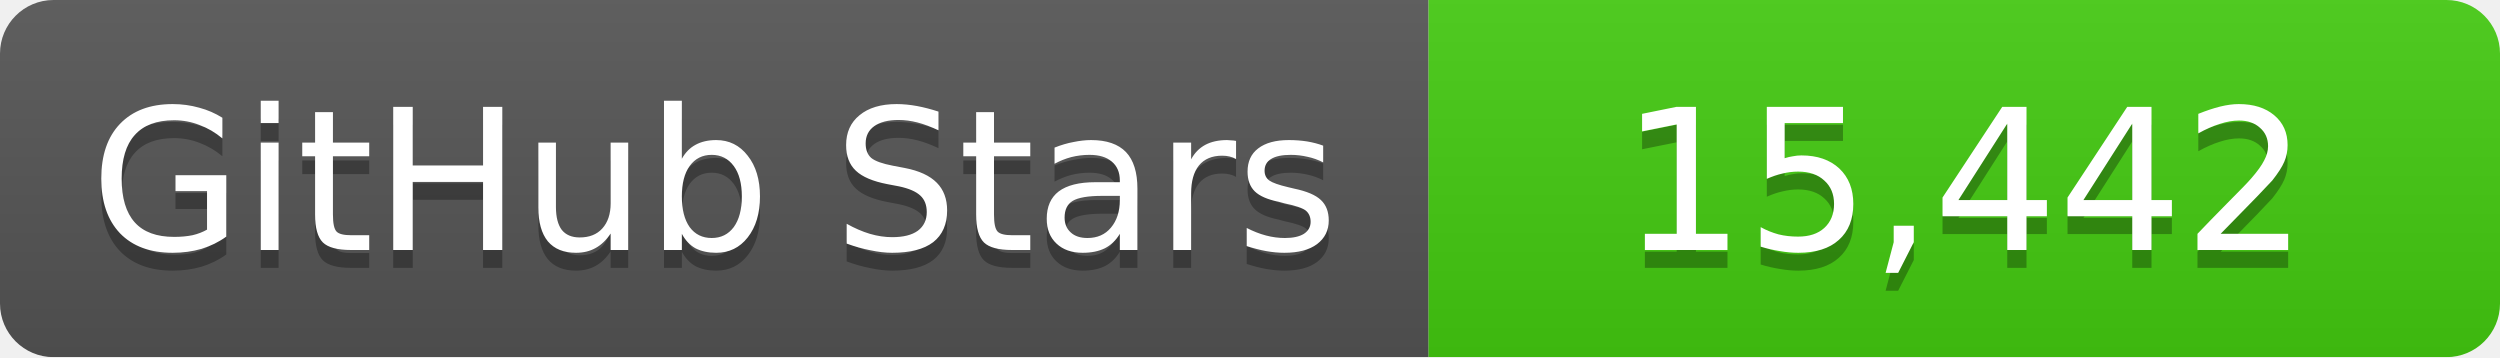
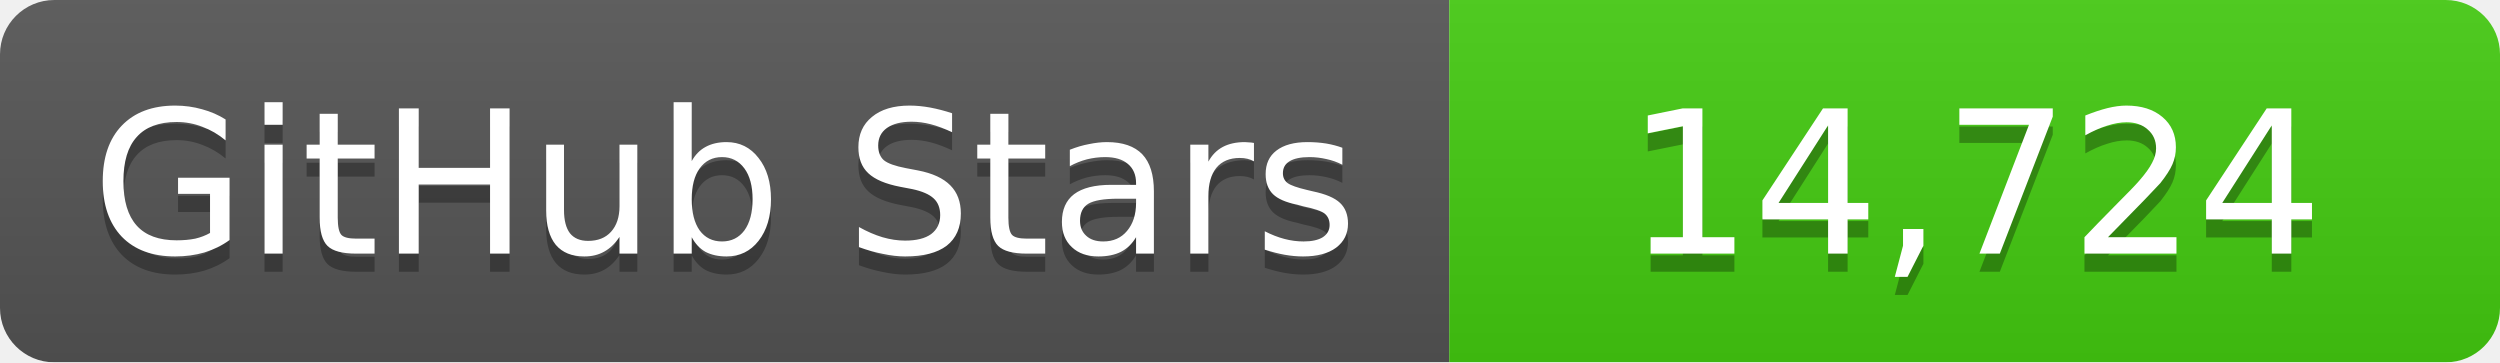
- <svg xmlns="http://www.w3.org/2000/svg" width="140" height="20">
+ <svg xmlns="http://www.w3.org/2000/svg" width="138" height="20">
  <linearGradient id="b" x2="0" y2="100%">
    <stop offset="0" stop-color="#bbb" stop-opacity=".1" />
    <stop offset="1" stop-opacity=".1" />
  </linearGradient>
  <mask id="a">
-     <rect width="140" height="20" rx="3" fill="#fff" />
+     <rect width="138" height="20" rx="3" fill="#fff" />
  </mask>
  <g mask="url(#a)">
    <path fill="#555" d="M0 0h80v20H0z" />
-     <path fill="#4c1" d="M80 0h60v20H80z" />
-     <path fill="url(#b)" d="M0 0h140v20H0z" />
+     <path fill="#4c1" d="M80 0h58v20H80z" />
+     <path fill="url(#b)" d="M0 0h138v20H0z" />
  </g>
  <g fill="#fff" text-anchor="middle" font-family="DejaVu Sans,Verdana,Geneva,sans-serif" font-size="11">
    <text x="40" y="15" fill="#010101" fill-opacity=".3">GitHub Stars</text>
    <text x="40" y="14">GitHub Stars</text>
-     <text x="110" y="15" fill="#010101" fill-opacity=".3">15,442</text>
-     <text x="110" y="14">15,442</text>
+     <text x="109" y="15" fill="#010101" fill-opacity=".3">14,724</text>
+     <text x="109" y="14">14,724</text>
  </g>
</svg>
